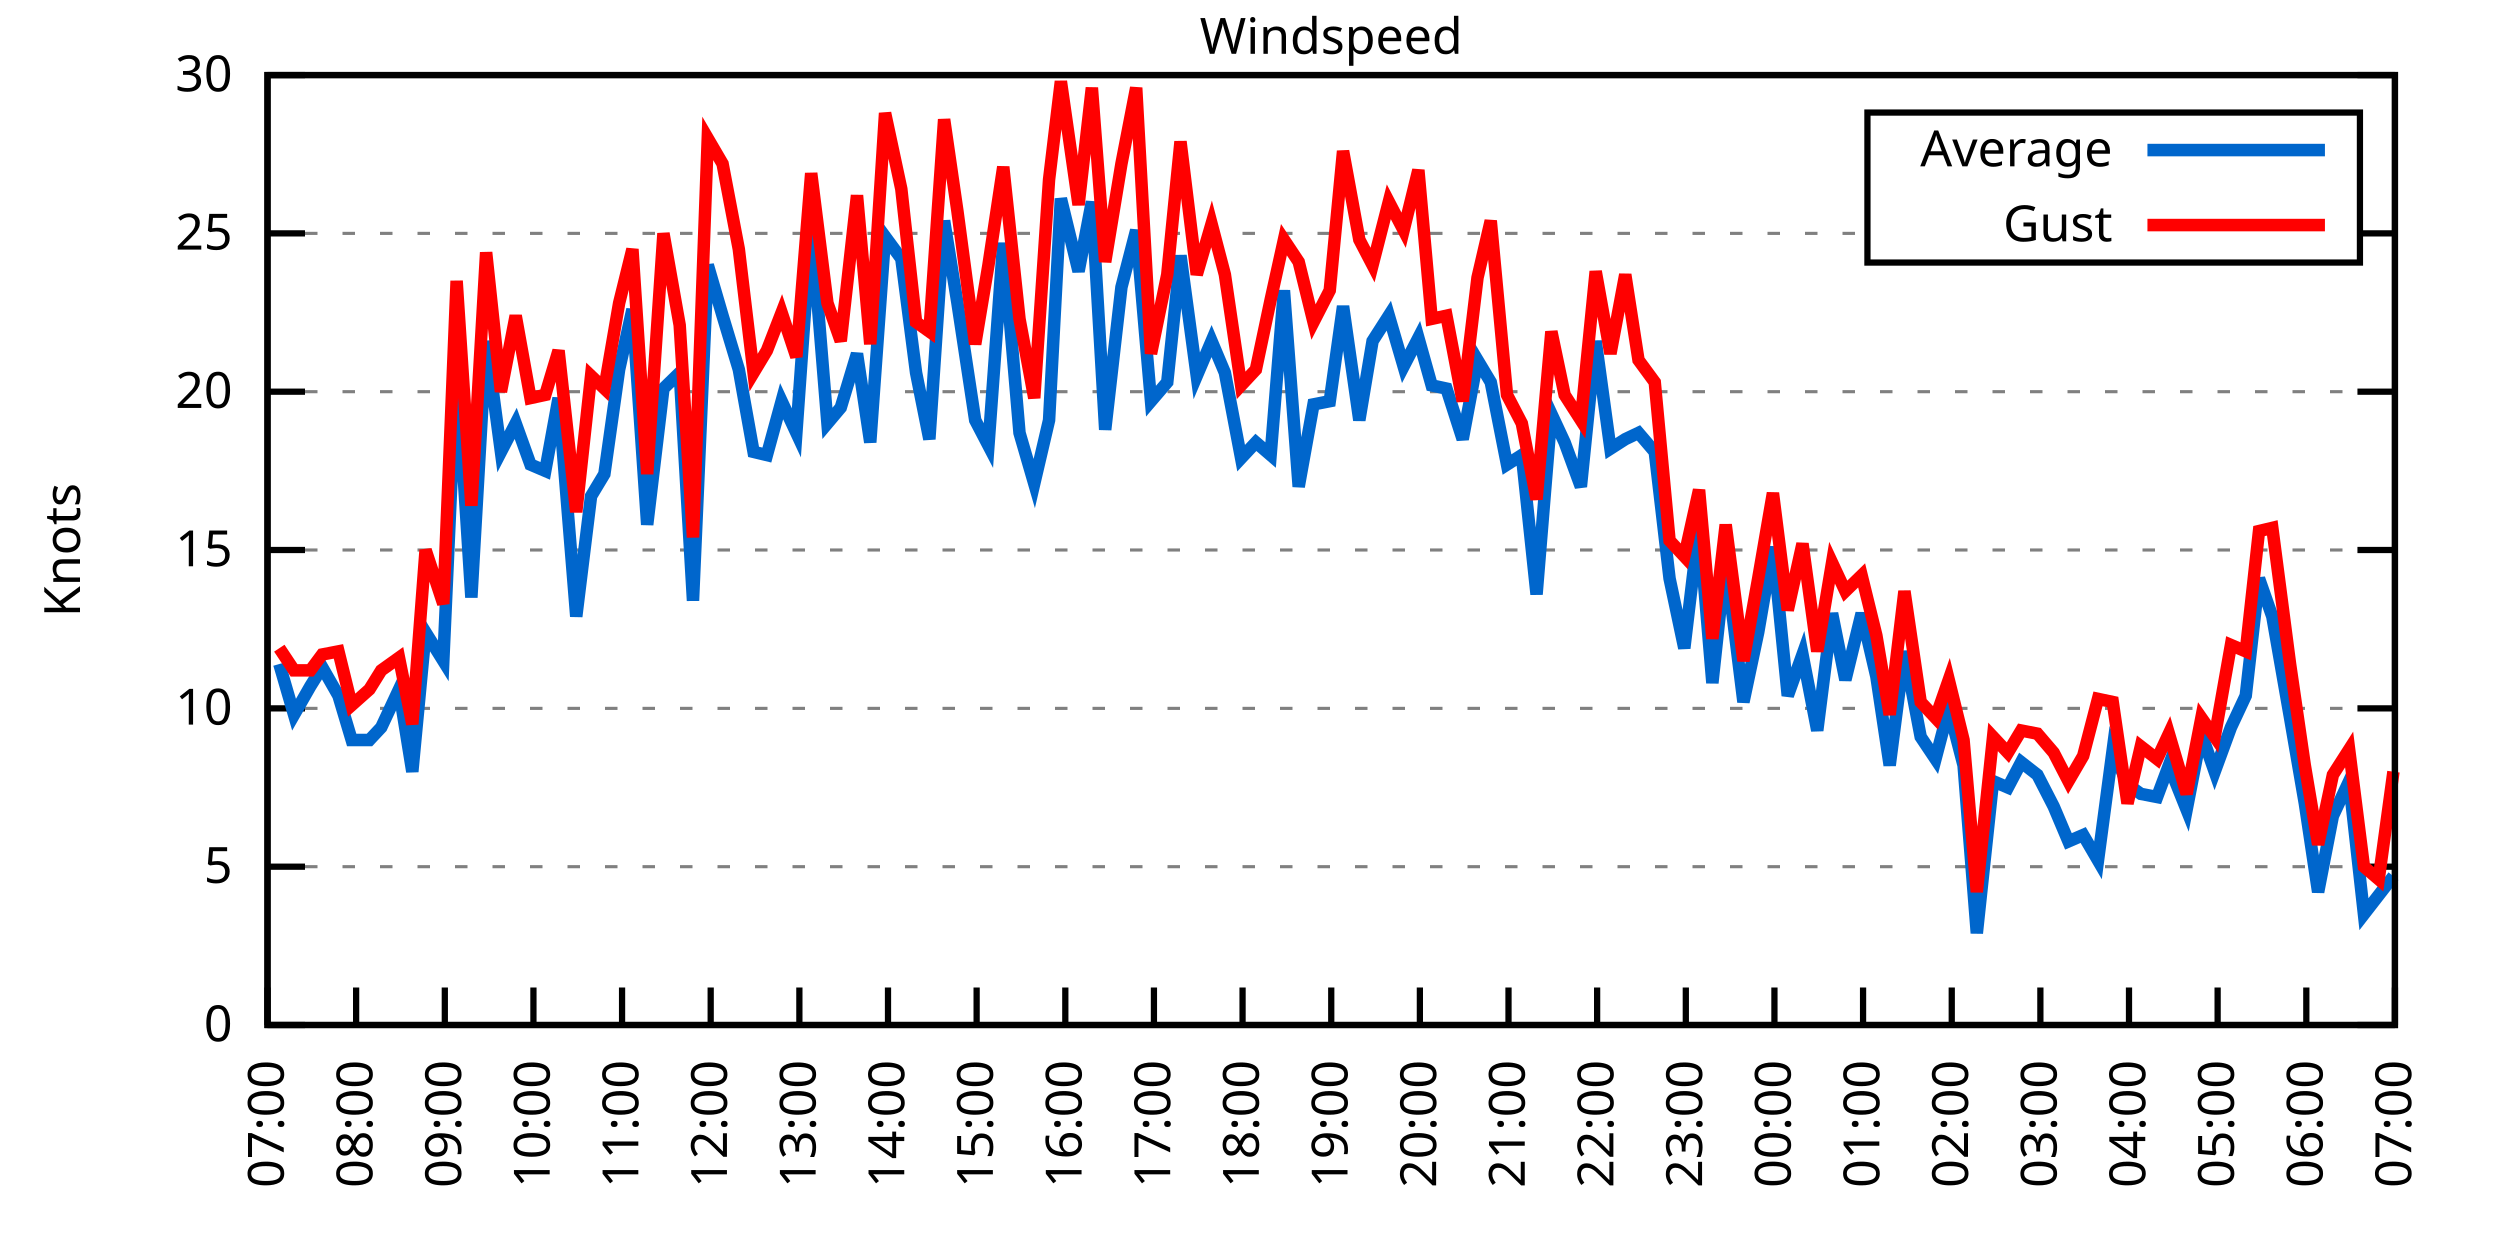
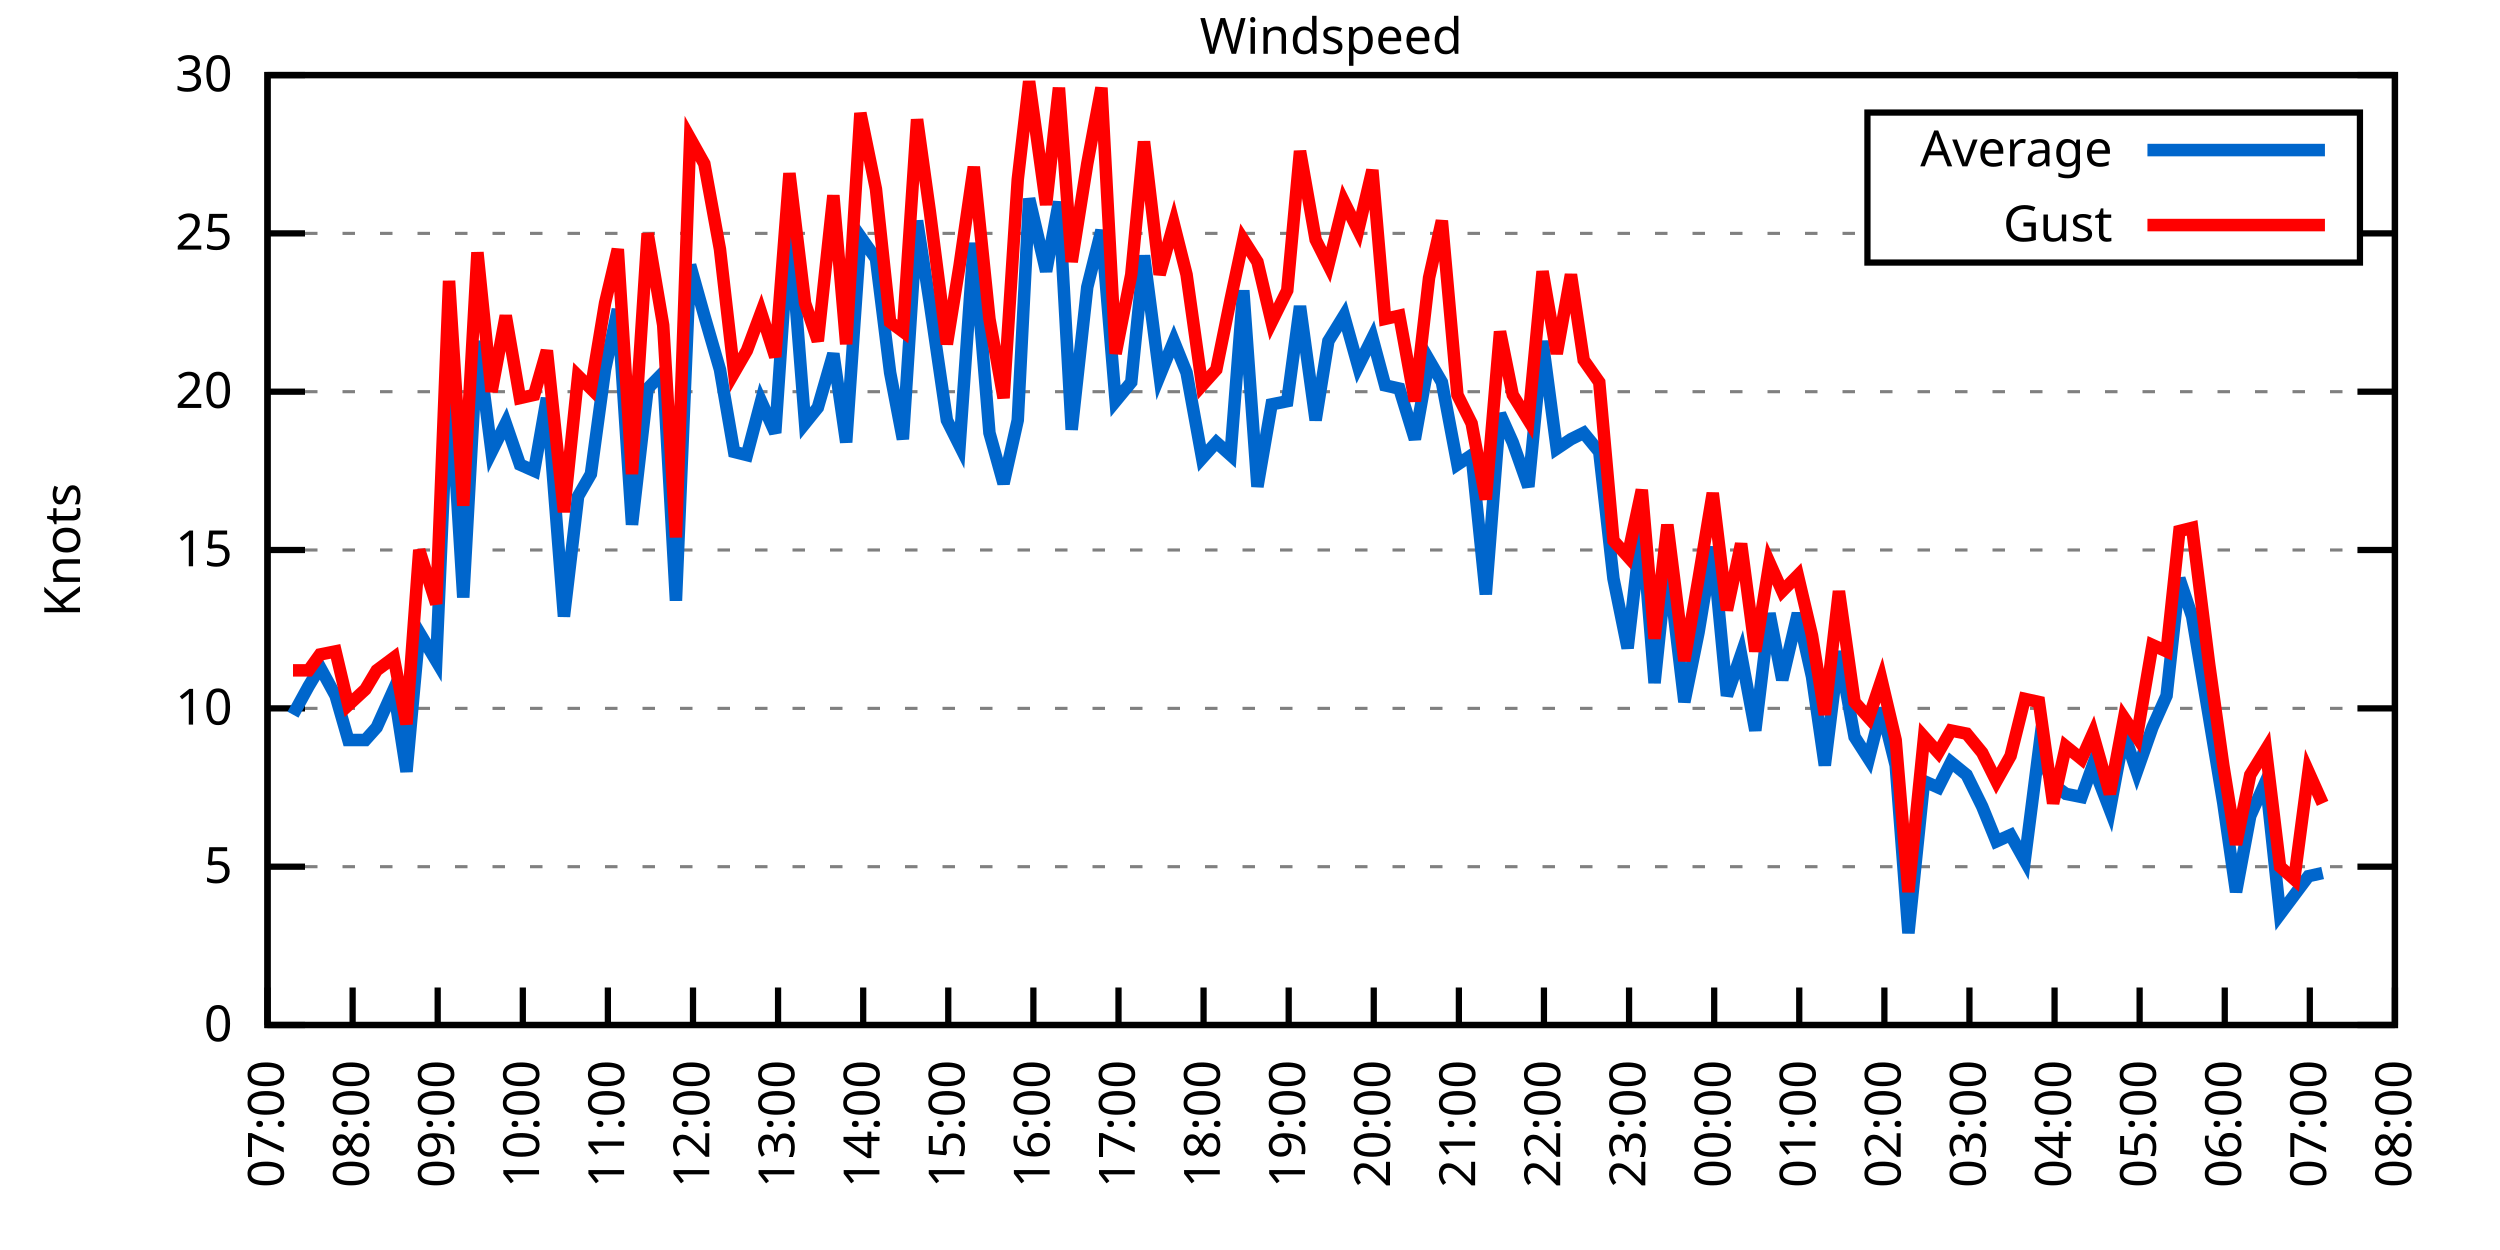
<svg xmlns="http://www.w3.org/2000/svg" xmlns:xlink="http://www.w3.org/1999/xlink" width="400" height="200" viewBox="0 0 400 200">
  <g id="gnuplot_canvas">
    <rect x="0" y="0" width="400" height="200" fill="none" />
    <defs>
      <circle id="gpDot" r="0.5" stroke-width="0.5" stroke="currentColor" />
      <path id="gpPt0" stroke-width="0.333" stroke="currentColor" d="M-1,0 h2 M0,-1 v2" />
      <path id="gpPt1" stroke-width="0.333" stroke="currentColor" d="M-1,-1 L1,1 M1,-1 L-1,1" />
      <path id="gpPt2" stroke-width="0.333" stroke="currentColor" d="M-1,0 L1,0 M0,-1 L0,1 M-1,-1 L1,1 M-1,1 L1,-1" />
      <rect id="gpPt3" stroke-width="0.333" stroke="currentColor" x="-1" y="-1" width="2" height="2" />
      <rect id="gpPt4" stroke-width="0.333" stroke="currentColor" fill="currentColor" x="-1" y="-1" width="2" height="2" />
      <circle id="gpPt5" stroke-width="0.333" stroke="currentColor" cx="0" cy="0" r="1" />
      <use xlink:href="#gpPt5" id="gpPt6" fill="currentColor" stroke="none" />
      <path id="gpPt7" stroke-width="0.333" stroke="currentColor" d="M0,-1.33 L-1.33,0.67 L1.33,0.67 z" />
      <use xlink:href="#gpPt7" id="gpPt8" fill="currentColor" stroke="none" />
      <use xlink:href="#gpPt7" id="gpPt9" stroke="currentColor" transform="rotate(180)" />
      <use xlink:href="#gpPt9" id="gpPt10" fill="currentColor" stroke="none" />
      <use xlink:href="#gpPt3" id="gpPt11" stroke="currentColor" transform="rotate(45)" />
      <use xlink:href="#gpPt11" id="gpPt12" fill="currentColor" stroke="none" />
      <path id="gpPt13" stroke-width="0.333" stroke="currentColor" d="M0,1.330 L1.265,0.411 L0.782,-1.067 L-0.782,-1.076 L-1.265,0.411 z" />
      <use xlink:href="#gpPt13" id="gpPt14" fill="currentColor" stroke="none" />
      <filter id="textbox" filterUnits="objectBoundingBox" x="0" y="0" height="1" width="1">
        <feFlood flood-color="white" flood-opacity="1" result="bgnd" />
        <feComposite in="SourceGraphic" in2="bgnd" operator="atop" />
      </filter>
      <filter id="greybox" filterUnits="objectBoundingBox" x="0" y="0" height="1" width="1">
        <feFlood flood-color="lightgrey" flood-opacity="1" result="grey" />
        <feComposite in="SourceGraphic" in2="grey" operator="atop" />
      </filter>
    </defs>
    <g fill="none" color="white" stroke="currentColor" stroke-width="1.00" stroke-linecap="butt" stroke-linejoin="miter">
</g>
    <g fill="none" color="black" stroke="currentColor" stroke-width="1.00" stroke-linecap="butt" stroke-linejoin="miter">
      <g stroke="none" shape-rendering="crispEdges">
        <polygon fill="rgb(255, 255, 255)" points="42.80,164.00 383.18,164.00 383.18,12.02 42.80,12.02 " />
      </g>
    </g>
    <g fill="none" color="black" stroke="currentColor" stroke-width="1.00" stroke-linecap="butt" stroke-linejoin="miter">
</g>
    <g fill="none" color="black" stroke="black" stroke-width="0.50" stroke-linecap="butt" stroke-linejoin="miter">
</g>
    <g fill="none" color="gray" stroke="currentColor" stroke-width="0.50" stroke-linecap="butt" stroke-linejoin="miter">
      <path stroke="gray" stroke-dasharray="2,4" class="gridline" d="M42.80,164.00 L383.19,164.00  " />
    </g>
    <g fill="none" color="gray" stroke="gray" stroke-width="1.00" stroke-linecap="butt" stroke-linejoin="miter">
</g>
    <g fill="none" color="black" stroke="currentColor" stroke-width="1.00" stroke-linecap="butt" stroke-linejoin="miter">
      <path stroke="black" d="M42.80,164.00 L48.80,164.00 M383.19,164.00 L377.19,164.00  " />
      <g transform="translate(37.20,166.60)" stroke="none" fill="black" font-family="Sans" font-size="8.00" text-anchor="end">
        <text>
          <tspan font-family="Sans"> 0</tspan>
        </text>
      </g>
    </g>
    <g fill="none" color="black" stroke="currentColor" stroke-width="1.00" stroke-linecap="butt" stroke-linejoin="miter">
</g>
    <g fill="none" color="black" stroke="black" stroke-width="0.50" stroke-linecap="butt" stroke-linejoin="miter">
</g>
    <g fill="none" color="gray" stroke="currentColor" stroke-width="0.50" stroke-linecap="butt" stroke-linejoin="miter">
      <path stroke="gray" stroke-dasharray="2,4" class="gridline" d="M42.80,138.67 L383.19,138.67  " />
    </g>
    <g fill="none" color="gray" stroke="gray" stroke-width="1.00" stroke-linecap="butt" stroke-linejoin="miter">
</g>
    <g fill="none" color="black" stroke="currentColor" stroke-width="1.00" stroke-linecap="butt" stroke-linejoin="miter">
      <path stroke="black" d="M42.80,138.67 L48.80,138.67 M383.19,138.67 L377.19,138.67  " />
      <g transform="translate(37.20,141.27)" stroke="none" fill="black" font-family="Sans" font-size="8.00" text-anchor="end">
        <text>
          <tspan font-family="Sans"> 5</tspan>
        </text>
      </g>
    </g>
    <g fill="none" color="black" stroke="currentColor" stroke-width="1.00" stroke-linecap="butt" stroke-linejoin="miter">
</g>
    <g fill="none" color="black" stroke="black" stroke-width="0.50" stroke-linecap="butt" stroke-linejoin="miter">
</g>
    <g fill="none" color="gray" stroke="currentColor" stroke-width="0.50" stroke-linecap="butt" stroke-linejoin="miter">
      <path stroke="gray" stroke-dasharray="2,4" class="gridline" d="M42.80,113.34 L383.19,113.34  " />
    </g>
    <g fill="none" color="gray" stroke="gray" stroke-width="1.00" stroke-linecap="butt" stroke-linejoin="miter">
</g>
    <g fill="none" color="black" stroke="currentColor" stroke-width="1.00" stroke-linecap="butt" stroke-linejoin="miter">
      <path stroke="black" d="M42.80,113.34 L48.80,113.34 M383.19,113.34 L377.19,113.34  " />
      <g transform="translate(37.20,115.94)" stroke="none" fill="black" font-family="Sans" font-size="8.00" text-anchor="end">
        <text>
          <tspan font-family="Sans"> 10</tspan>
        </text>
      </g>
    </g>
    <g fill="none" color="black" stroke="currentColor" stroke-width="1.00" stroke-linecap="butt" stroke-linejoin="miter">
</g>
    <g fill="none" color="black" stroke="black" stroke-width="0.50" stroke-linecap="butt" stroke-linejoin="miter">
</g>
    <g fill="none" color="gray" stroke="currentColor" stroke-width="0.50" stroke-linecap="butt" stroke-linejoin="miter">
      <path stroke="gray" stroke-dasharray="2,4" class="gridline" d="M42.80,88.00 L383.19,88.00  " />
    </g>
    <g fill="none" color="gray" stroke="gray" stroke-width="1.00" stroke-linecap="butt" stroke-linejoin="miter">
</g>
    <g fill="none" color="black" stroke="currentColor" stroke-width="1.00" stroke-linecap="butt" stroke-linejoin="miter">
      <path stroke="black" d="M42.80,88.00 L48.80,88.00 M383.19,88.00 L377.19,88.00  " />
      <g transform="translate(37.20,90.60)" stroke="none" fill="black" font-family="Sans" font-size="8.00" text-anchor="end">
        <text>
          <tspan font-family="Sans"> 15</tspan>
        </text>
      </g>
    </g>
    <g fill="none" color="black" stroke="currentColor" stroke-width="1.00" stroke-linecap="butt" stroke-linejoin="miter">
</g>
    <g fill="none" color="black" stroke="black" stroke-width="0.50" stroke-linecap="butt" stroke-linejoin="miter">
</g>
    <g fill="none" color="gray" stroke="currentColor" stroke-width="0.50" stroke-linecap="butt" stroke-linejoin="miter">
      <path stroke="gray" stroke-dasharray="2,4" class="gridline" d="M42.80,62.67 L383.19,62.67  " />
    </g>
    <g fill="none" color="gray" stroke="gray" stroke-width="1.00" stroke-linecap="butt" stroke-linejoin="miter">
</g>
    <g fill="none" color="black" stroke="currentColor" stroke-width="1.00" stroke-linecap="butt" stroke-linejoin="miter">
      <path stroke="black" d="M42.80,62.67 L48.80,62.67 M383.19,62.67 L377.19,62.67  " />
      <g transform="translate(37.20,65.27)" stroke="none" fill="black" font-family="Sans" font-size="8.00" text-anchor="end">
        <text>
          <tspan font-family="Sans"> 20</tspan>
        </text>
      </g>
    </g>
    <g fill="none" color="black" stroke="currentColor" stroke-width="1.00" stroke-linecap="butt" stroke-linejoin="miter">
</g>
    <g fill="none" color="black" stroke="black" stroke-width="0.50" stroke-linecap="butt" stroke-linejoin="miter">
</g>
    <g fill="none" color="gray" stroke="currentColor" stroke-width="0.50" stroke-linecap="butt" stroke-linejoin="miter">
      <path stroke="gray" stroke-dasharray="2,4" class="gridline" d="M42.80,37.34 L298.79,37.34 M377.59,37.34 L383.19,37.34  " />
    </g>
    <g fill="none" color="gray" stroke="gray" stroke-width="1.00" stroke-linecap="butt" stroke-linejoin="miter">
</g>
    <g fill="none" color="black" stroke="currentColor" stroke-width="1.00" stroke-linecap="butt" stroke-linejoin="miter">
      <path stroke="black" d="M42.80,37.34 L48.80,37.34 M383.19,37.34 L377.19,37.34  " />
      <g transform="translate(37.20,39.94)" stroke="none" fill="black" font-family="Sans" font-size="8.00" text-anchor="end">
        <text>
          <tspan font-family="Sans"> 25</tspan>
        </text>
      </g>
    </g>
    <g fill="none" color="black" stroke="currentColor" stroke-width="1.00" stroke-linecap="butt" stroke-linejoin="miter">
</g>
    <g fill="none" color="black" stroke="black" stroke-width="0.50" stroke-linecap="butt" stroke-linejoin="miter">
</g>
    <g fill="none" color="gray" stroke="currentColor" stroke-width="0.50" stroke-linecap="butt" stroke-linejoin="miter">
      <path stroke="gray" stroke-dasharray="2,4" class="gridline" d="M42.80,12.01 L383.19,12.01  " />
    </g>
    <g fill="none" color="gray" stroke="gray" stroke-width="1.00" stroke-linecap="butt" stroke-linejoin="miter">
</g>
    <g fill="none" color="black" stroke="currentColor" stroke-width="1.00" stroke-linecap="butt" stroke-linejoin="miter">
      <path stroke="black" d="M42.80,12.01 L48.80,12.01 M383.19,12.01 L377.19,12.01  " />
      <g transform="translate(37.20,14.61)" stroke="none" fill="black" font-family="Sans" font-size="8.00" text-anchor="end">
        <text>
          <tspan font-family="Sans"> 30</tspan>
        </text>
      </g>
    </g>
    <g fill="none" color="black" stroke="currentColor" stroke-width="1.00" stroke-linecap="butt" stroke-linejoin="miter">
      <path stroke="black" d="M42.80,164.00 L42.80,158.00  " />
      <g transform="translate(45.40,169.60) rotate(270.00)" stroke="none" fill="black" font-family="Sans" font-size="8.00" text-anchor="end">
        <text>
          <tspan font-family="Sans">07:00</tspan>
        </text>
      </g>
    </g>
    <g fill="none" color="black" stroke="currentColor" stroke-width="1.00" stroke-linecap="butt" stroke-linejoin="miter">
-       <path stroke="black" d="M56.98,164.00 L56.98,158.00  " />
-       <g transform="translate(59.58,169.60) rotate(270.00)" stroke="none" fill="black" font-family="Sans" font-size="8.00" text-anchor="end">
+       <path stroke="black" d="M56.42,164.00 L56.42,158.00  " />
+       <g transform="translate(59.02,169.60) rotate(270.00)" stroke="none" fill="black" font-family="Sans" font-size="8.00" text-anchor="end">
        <text>
          <tspan font-family="Sans">08:00</tspan>
        </text>
      </g>
    </g>
    <g fill="none" color="black" stroke="currentColor" stroke-width="1.00" stroke-linecap="butt" stroke-linejoin="miter">
-       <path stroke="black" d="M71.17,164.00 L71.17,158.00  " />
-       <g transform="translate(73.77,169.60) rotate(270.00)" stroke="none" fill="black" font-family="Sans" font-size="8.00" text-anchor="end">
+       <path stroke="black" d="M70.03,164.00 L70.03,158.00  " />
+       <g transform="translate(72.63,169.60) rotate(270.00)" stroke="none" fill="black" font-family="Sans" font-size="8.00" text-anchor="end">
        <text>
          <tspan font-family="Sans">09:00</tspan>
        </text>
      </g>
    </g>
    <g fill="none" color="black" stroke="currentColor" stroke-width="1.00" stroke-linecap="butt" stroke-linejoin="miter">
-       <path stroke="black" d="M85.35,164.00 L85.35,158.00  " />
-       <g transform="translate(87.95,169.60) rotate(270.00)" stroke="none" fill="black" font-family="Sans" font-size="8.00" text-anchor="end">
+       <path stroke="black" d="M83.65,164.00 L83.65,158.00  " />
+       <g transform="translate(86.25,169.60) rotate(270.00)" stroke="none" fill="black" font-family="Sans" font-size="8.00" text-anchor="end">
        <text>
          <tspan font-family="Sans">10:00</tspan>
        </text>
      </g>
    </g>
    <g fill="none" color="black" stroke="currentColor" stroke-width="1.00" stroke-linecap="butt" stroke-linejoin="miter">
-       <path stroke="black" d="M99.53,164.00 L99.53,158.00  " />
-       <g transform="translate(102.13,169.60) rotate(270.00)" stroke="none" fill="black" font-family="Sans" font-size="8.00" text-anchor="end">
+       <path stroke="black" d="M97.26,164.00 L97.26,158.00  " />
+       <g transform="translate(99.86,169.60) rotate(270.00)" stroke="none" fill="black" font-family="Sans" font-size="8.00" text-anchor="end">
        <text>
          <tspan font-family="Sans">11:00</tspan>
        </text>
      </g>
    </g>
    <g fill="none" color="black" stroke="currentColor" stroke-width="1.00" stroke-linecap="butt" stroke-linejoin="miter">
-       <path stroke="black" d="M113.71,164.00 L113.71,158.00  " />
-       <g transform="translate(116.31,169.60) rotate(270.00)" stroke="none" fill="black" font-family="Sans" font-size="8.00" text-anchor="end">
+       <path stroke="black" d="M110.88,164.00 L110.88,158.00  " />
+       <g transform="translate(113.48,169.60) rotate(270.00)" stroke="none" fill="black" font-family="Sans" font-size="8.00" text-anchor="end">
        <text>
          <tspan font-family="Sans">12:00</tspan>
        </text>
      </g>
    </g>
    <g fill="none" color="black" stroke="currentColor" stroke-width="1.00" stroke-linecap="butt" stroke-linejoin="miter">
-       <path stroke="black" d="M127.90,164.00 L127.90,158.00  " />
-       <g transform="translate(130.50,169.60) rotate(270.00)" stroke="none" fill="black" font-family="Sans" font-size="8.00" text-anchor="end">
+       <path stroke="black" d="M124.49,164.00 L124.49,158.00  " />
+       <g transform="translate(127.09,169.60) rotate(270.00)" stroke="none" fill="black" font-family="Sans" font-size="8.00" text-anchor="end">
        <text>
          <tspan font-family="Sans">13:00</tspan>
        </text>
      </g>
    </g>
    <g fill="none" color="black" stroke="currentColor" stroke-width="1.00" stroke-linecap="butt" stroke-linejoin="miter">
-       <path stroke="black" d="M142.08,164.00 L142.08,158.00  " />
-       <g transform="translate(144.68,169.60) rotate(270.00)" stroke="none" fill="black" font-family="Sans" font-size="8.00" text-anchor="end">
+       <path stroke="black" d="M138.11,164.00 L138.11,158.00  " />
+       <g transform="translate(140.71,169.60) rotate(270.00)" stroke="none" fill="black" font-family="Sans" font-size="8.00" text-anchor="end">
        <text>
          <tspan font-family="Sans">14:00</tspan>
        </text>
      </g>
    </g>
    <g fill="none" color="black" stroke="currentColor" stroke-width="1.00" stroke-linecap="butt" stroke-linejoin="miter">
-       <path stroke="black" d="M156.26,164.00 L156.26,158.00  " />
-       <g transform="translate(158.86,169.60) rotate(270.00)" stroke="none" fill="black" font-family="Sans" font-size="8.00" text-anchor="end">
+       <path stroke="black" d="M151.72,164.00 L151.72,158.00  " />
+       <g transform="translate(154.32,169.60) rotate(270.00)" stroke="none" fill="black" font-family="Sans" font-size="8.00" text-anchor="end">
        <text>
          <tspan font-family="Sans">15:00</tspan>
        </text>
      </g>
    </g>
    <g fill="none" color="black" stroke="currentColor" stroke-width="1.00" stroke-linecap="butt" stroke-linejoin="miter">
-       <path stroke="black" d="M170.45,164.00 L170.45,158.00  " />
-       <g transform="translate(173.05,169.60) rotate(270.00)" stroke="none" fill="black" font-family="Sans" font-size="8.00" text-anchor="end">
+       <path stroke="black" d="M165.34,164.00 L165.34,158.00  " />
+       <g transform="translate(167.94,169.60) rotate(270.00)" stroke="none" fill="black" font-family="Sans" font-size="8.00" text-anchor="end">
        <text>
          <tspan font-family="Sans">16:00</tspan>
        </text>
      </g>
    </g>
    <g fill="none" color="black" stroke="currentColor" stroke-width="1.00" stroke-linecap="butt" stroke-linejoin="miter">
-       <path stroke="black" d="M184.63,164.00 L184.63,158.00  " />
-       <g transform="translate(187.23,169.60) rotate(270.00)" stroke="none" fill="black" font-family="Sans" font-size="8.00" text-anchor="end">
+       <path stroke="black" d="M178.96,164.00 L178.96,158.00  " />
+       <g transform="translate(181.56,169.60) rotate(270.00)" stroke="none" fill="black" font-family="Sans" font-size="8.00" text-anchor="end">
        <text>
          <tspan font-family="Sans">17:00</tspan>
        </text>
      </g>
    </g>
    <g fill="none" color="black" stroke="currentColor" stroke-width="1.00" stroke-linecap="butt" stroke-linejoin="miter">
-       <path stroke="black" d="M198.81,164.00 L198.81,158.00  " />
-       <g transform="translate(201.41,169.60) rotate(270.00)" stroke="none" fill="black" font-family="Sans" font-size="8.00" text-anchor="end">
+       <path stroke="black" d="M192.57,164.00 L192.57,158.00  " />
+       <g transform="translate(195.17,169.60) rotate(270.00)" stroke="none" fill="black" font-family="Sans" font-size="8.00" text-anchor="end">
        <text>
          <tspan font-family="Sans">18:00</tspan>
        </text>
      </g>
    </g>
    <g fill="none" color="black" stroke="currentColor" stroke-width="1.00" stroke-linecap="butt" stroke-linejoin="miter">
-       <path stroke="black" d="M213.00,164.00 L213.00,158.00  " />
-       <g transform="translate(215.60,169.60) rotate(270.00)" stroke="none" fill="black" font-family="Sans" font-size="8.00" text-anchor="end">
+       <path stroke="black" d="M206.19,164.00 L206.19,158.00  " />
+       <g transform="translate(208.79,169.60) rotate(270.00)" stroke="none" fill="black" font-family="Sans" font-size="8.00" text-anchor="end">
        <text>
          <tspan font-family="Sans">19:00</tspan>
        </text>
      </g>
    </g>
    <g fill="none" color="black" stroke="currentColor" stroke-width="1.00" stroke-linecap="butt" stroke-linejoin="miter">
-       <path stroke="black" d="M227.18,164.00 L227.18,158.00  " />
-       <g transform="translate(229.78,169.60) rotate(270.00)" stroke="none" fill="black" font-family="Sans" font-size="8.00" text-anchor="end">
+       <path stroke="black" d="M219.80,164.00 L219.80,158.00  " />
+       <g transform="translate(222.40,169.60) rotate(270.00)" stroke="none" fill="black" font-family="Sans" font-size="8.00" text-anchor="end">
        <text>
          <tspan font-family="Sans">20:00</tspan>
        </text>
      </g>
    </g>
    <g fill="none" color="black" stroke="currentColor" stroke-width="1.00" stroke-linecap="butt" stroke-linejoin="miter">
-       <path stroke="black" d="M241.36,164.00 L241.36,158.00  " />
-       <g transform="translate(243.96,169.60) rotate(270.00)" stroke="none" fill="black" font-family="Sans" font-size="8.00" text-anchor="end">
+       <path stroke="black" d="M233.42,164.00 L233.42,158.00  " />
+       <g transform="translate(236.02,169.60) rotate(270.00)" stroke="none" fill="black" font-family="Sans" font-size="8.00" text-anchor="end">
        <text>
          <tspan font-family="Sans">21:00</tspan>
        </text>
      </g>
    </g>
    <g fill="none" color="black" stroke="currentColor" stroke-width="1.00" stroke-linecap="butt" stroke-linejoin="miter">
-       <path stroke="black" d="M255.54,164.00 L255.54,158.00  " />
-       <g transform="translate(258.14,169.60) rotate(270.00)" stroke="none" fill="black" font-family="Sans" font-size="8.00" text-anchor="end">
+       <path stroke="black" d="M247.03,164.00 L247.03,158.00  " />
+       <g transform="translate(249.63,169.60) rotate(270.00)" stroke="none" fill="black" font-family="Sans" font-size="8.00" text-anchor="end">
        <text>
          <tspan font-family="Sans">22:00</tspan>
        </text>
      </g>
    </g>
    <g fill="none" color="black" stroke="currentColor" stroke-width="1.00" stroke-linecap="butt" stroke-linejoin="miter">
-       <path stroke="black" d="M269.73,164.00 L269.73,158.00  " />
-       <g transform="translate(272.33,169.60) rotate(270.00)" stroke="none" fill="black" font-family="Sans" font-size="8.00" text-anchor="end">
+       <path stroke="black" d="M260.65,164.00 L260.65,158.00  " />
+       <g transform="translate(263.25,169.60) rotate(270.00)" stroke="none" fill="black" font-family="Sans" font-size="8.00" text-anchor="end">
        <text>
          <tspan font-family="Sans">23:00</tspan>
        </text>
      </g>
    </g>
    <g fill="none" color="black" stroke="currentColor" stroke-width="1.00" stroke-linecap="butt" stroke-linejoin="miter">
-       <path stroke="black" d="M283.91,164.00 L283.91,158.00  " />
-       <g transform="translate(286.51,169.60) rotate(270.00)" stroke="none" fill="black" font-family="Sans" font-size="8.00" text-anchor="end">
+       <path stroke="black" d="M274.27,164.00 L274.27,158.00  " />
+       <g transform="translate(276.87,169.60) rotate(270.00)" stroke="none" fill="black" font-family="Sans" font-size="8.00" text-anchor="end">
        <text>
          <tspan font-family="Sans">00:00</tspan>
        </text>
      </g>
    </g>
    <g fill="none" color="black" stroke="currentColor" stroke-width="1.00" stroke-linecap="butt" stroke-linejoin="miter">
-       <path stroke="black" d="M298.09,164.00 L298.09,158.00  " />
-       <g transform="translate(300.69,169.60) rotate(270.00)" stroke="none" fill="black" font-family="Sans" font-size="8.00" text-anchor="end">
+       <path stroke="black" d="M287.88,164.00 L287.88,158.00  " />
+       <g transform="translate(290.48,169.60) rotate(270.00)" stroke="none" fill="black" font-family="Sans" font-size="8.00" text-anchor="end">
        <text>
          <tspan font-family="Sans">01:00</tspan>
        </text>
      </g>
    </g>
    <g fill="none" color="black" stroke="currentColor" stroke-width="1.00" stroke-linecap="butt" stroke-linejoin="miter">
-       <path stroke="black" d="M312.28,164.00 L312.28,158.00  " />
-       <g transform="translate(314.88,169.60) rotate(270.00)" stroke="none" fill="black" font-family="Sans" font-size="8.00" text-anchor="end">
+       <path stroke="black" d="M301.50,164.00 L301.50,158.00  " />
+       <g transform="translate(304.10,169.60) rotate(270.00)" stroke="none" fill="black" font-family="Sans" font-size="8.00" text-anchor="end">
        <text>
          <tspan font-family="Sans">02:00</tspan>
        </text>
      </g>
    </g>
    <g fill="none" color="black" stroke="currentColor" stroke-width="1.00" stroke-linecap="butt" stroke-linejoin="miter">
-       <path stroke="black" d="M326.46,164.00 L326.46,158.00  " />
-       <g transform="translate(329.06,169.60) rotate(270.00)" stroke="none" fill="black" font-family="Sans" font-size="8.00" text-anchor="end">
+       <path stroke="black" d="M315.11,164.00 L315.11,158.00  " />
+       <g transform="translate(317.71,169.60) rotate(270.00)" stroke="none" fill="black" font-family="Sans" font-size="8.00" text-anchor="end">
        <text>
          <tspan font-family="Sans">03:00</tspan>
        </text>
      </g>
    </g>
    <g fill="none" color="black" stroke="currentColor" stroke-width="1.00" stroke-linecap="butt" stroke-linejoin="miter">
-       <path stroke="black" d="M340.64,164.00 L340.64,158.00  " />
-       <g transform="translate(343.24,169.60) rotate(270.00)" stroke="none" fill="black" font-family="Sans" font-size="8.00" text-anchor="end">
+       <path stroke="black" d="M328.73,164.00 L328.73,158.00  " />
+       <g transform="translate(331.33,169.60) rotate(270.00)" stroke="none" fill="black" font-family="Sans" font-size="8.00" text-anchor="end">
        <text>
          <tspan font-family="Sans">04:00</tspan>
        </text>
      </g>
    </g>
    <g fill="none" color="black" stroke="currentColor" stroke-width="1.00" stroke-linecap="butt" stroke-linejoin="miter">
-       <path stroke="black" d="M354.82,164.00 L354.82,158.00  " />
-       <g transform="translate(357.42,169.60) rotate(270.00)" stroke="none" fill="black" font-family="Sans" font-size="8.00" text-anchor="end">
+       <path stroke="black" d="M342.34,164.00 L342.34,158.00  " />
+       <g transform="translate(344.94,169.60) rotate(270.00)" stroke="none" fill="black" font-family="Sans" font-size="8.00" text-anchor="end">
        <text>
          <tspan font-family="Sans">05:00</tspan>
        </text>
      </g>
    </g>
    <g fill="none" color="black" stroke="currentColor" stroke-width="1.00" stroke-linecap="butt" stroke-linejoin="miter">
-       <path stroke="black" d="M369.01,164.00 L369.01,158.00  " />
-       <g transform="translate(371.61,169.60) rotate(270.00)" stroke="none" fill="black" font-family="Sans" font-size="8.00" text-anchor="end">
+       <path stroke="black" d="M355.96,164.00 L355.96,158.00  " />
+       <g transform="translate(358.56,169.60) rotate(270.00)" stroke="none" fill="black" font-family="Sans" font-size="8.00" text-anchor="end">
        <text>
          <tspan font-family="Sans">06:00</tspan>
+         </text>
+       </g>
+     </g>
+     <g fill="none" color="black" stroke="currentColor" stroke-width="1.00" stroke-linecap="butt" stroke-linejoin="miter">
+       <path stroke="black" d="M369.57,164.00 L369.57,158.00  " />
+       <g transform="translate(372.17,169.60) rotate(270.00)" stroke="none" fill="black" font-family="Sans" font-size="8.00" text-anchor="end">
+         <text>
+           <tspan font-family="Sans">07:00</tspan>
        </text>
      </g>
    </g>
    <g fill="none" color="black" stroke="currentColor" stroke-width="1.00" stroke-linecap="butt" stroke-linejoin="miter">
      <path stroke="black" d="M383.19,164.00 L383.19,158.00  " />
      <g transform="translate(385.79,169.60) rotate(270.00)" stroke="none" fill="black" font-family="Sans" font-size="8.00" text-anchor="end">
        <text>
-           <tspan font-family="Sans">07:00</tspan>
+           <tspan font-family="Sans">08:00</tspan>
        </text>
      </g>
    </g>
    <g fill="none" color="black" stroke="currentColor" stroke-width="1.00" stroke-linecap="butt" stroke-linejoin="miter">
</g>
    <g fill="none" color="black" stroke="currentColor" stroke-width="1.00" stroke-linecap="butt" stroke-linejoin="miter">
      <path stroke="black" d="M42.80,12.01 L42.80,164.00 L383.19,164.00 L383.19,12.01 L42.80,12.01 Z  " />
    </g>
    <g fill="none" color="black" stroke="currentColor" stroke-width="1.00" stroke-linecap="butt" stroke-linejoin="miter">
</g>
    <g fill="none" color="black" stroke="currentColor" stroke-width="1.00" stroke-linecap="butt" stroke-linejoin="miter">
      <path stroke="black" d="M298.79,42.01 L298.79,18.01 L377.59,18.01 L377.59,42.01 L298.79,42.01 Z  " />
    </g>
    <g id="Windspeed_plot_1">
      <g fill="none" color="white" stroke="black" stroke-width="2.00" stroke-linecap="butt" stroke-linejoin="miter">
</g>
      <g fill="none" color="black" stroke="currentColor" stroke-width="2.00" stroke-linecap="butt" stroke-linejoin="miter">
        <g transform="translate(337.99,26.61)" stroke="none" fill="black" font-family="Sans" font-size="8.00" text-anchor="end">
          <text>
            <tspan font-family="Sans">Average</tspan>
          </text>
        </g>
      </g>
      <g fill="none" color="black" stroke="currentColor" stroke-width="2.00" stroke-linecap="butt" stroke-linejoin="miter">
-         <path stroke="rgb(  0, 102, 204)" d="M343.59,24.01 L371.99,24.01 M44.69,106.24 L47.05,114.35 L49.66,109.79 L51.55,106.75 L54.15,111.31 L56.27,118.40   L59.11,118.40 L61.00,116.38 L63.84,110.30 L65.97,123.47 L68.09,101.18 L70.93,105.74 L73.06,58.62 L75.42,95.60   L77.78,54.57 L80.15,72.30 L82.51,67.74 L84.88,74.33 L87.24,75.34 L89.37,63.69 L92.20,98.64 L94.57,79.39   L96.70,75.85 L99.06,59.13 L101.19,49.50 L103.55,83.95 L106.15,62.17 L108.75,59.63 L110.88,96.11 L113.24,42.41   L115.61,50.51 L118.21,59.13 L120.57,72.30 L122.70,72.81 L125.06,64.19 L127.42,69.26 L129.79,35.82 L132.39,67.74   L134.52,65.21 L137.12,56.59 L139.24,70.78 L141.61,37.85 L144.21,41.39 L146.57,59.63 L148.70,70.27 L151.06,35.32   L153.19,48.49 L156.03,67.23 L158.15,71.29 L160.52,38.86 L163.12,69.26 L165.48,77.37 L167.85,67.23 L169.74,31.77   L172.57,43.42 L174.70,32.28 L176.83,68.75 L179.43,45.95 L181.79,36.84 L184.16,64.19 L186.76,61.15 L188.88,40.89   L191.48,60.14 L193.85,54.57 L195.98,59.63 L198.58,73.31 L200.94,70.78 L203.30,72.81 L205.43,46.46 L207.79,77.87   L210.16,64.70 L212.76,64.19 L214.89,48.99 L217.49,67.23 L219.61,54.57 L222.21,50.51 L224.58,58.62 L226.94,54.06   L229.07,61.66 L231.43,62.17 L234.03,70.27 L236.40,57.61 L238.52,61.15 L241.12,74.33 L243.49,72.81 L245.85,95.10   L248.22,66.22 L250.34,70.78 L252.94,77.87 L255.31,54.57 L257.67,71.79 L260.04,70.27 L262.16,69.26 L264.76,72.30   L267.13,92.56 L269.49,103.71 L271.85,83.95 L273.98,109.28 L276.11,89.52 L278.95,112.32 L281.31,101.18 L283.67,87.50   L286.04,111.31 L288.40,104.72 L290.76,116.88 L293.13,98.14 L295.26,108.78 L297.86,98.14 L300.22,108.27 L302.35,122.46   L304.71,104.22 L307.31,117.90 L309.68,121.44 L311.80,113.34 L314.17,122.46 L316.29,149.31 L318.89,124.99 L321.26,126.00   L323.39,121.95 L325.99,123.98 L328.59,129.04 L330.95,134.62 L333.31,133.60 L335.68,137.66 L338.04,119.92 L340.40,125.50   L342.53,127.02 L345.13,127.52 L347.02,122.46 L349.86,129.55 L352.22,117.39 L354.35,123.47 L356.95,116.38 L359.32,111.31   L361.44,92.56 L363.57,98.64 L366.41,114.86 L368.77,128.54 L370.90,142.72 L373.26,130.56 L375.86,124.99 L378.23,146.27   L380.59,143.23 L382.95,140.19  " />
+         <path stroke="rgb(  0, 102, 204)" d="M343.59,24.01 L371.99,24.01 M46.88,114.35 L49.38,109.79 L51.20,106.75 L53.69,111.31 L55.73,118.40 L58.46,118.40   L60.27,116.38 L63.00,110.30 L65.04,123.47 L67.08,101.18 L69.80,105.74 L71.85,58.62 L74.12,95.60 L76.39,54.57   L78.65,72.30 L80.92,67.74 L83.19,74.33 L85.46,75.34 L87.50,63.69 L90.23,98.64 L92.50,79.39 L94.54,75.85   L96.81,59.13 L98.85,49.50 L101.12,83.95 L103.62,62.17 L106.11,59.63 L108.15,96.11 L110.42,42.41 L112.69,50.51   L115.19,59.13 L117.46,72.30 L119.50,72.81 L121.77,64.19 L124.04,69.26 L126.31,35.82 L128.81,67.74 L130.85,65.21   L133.34,56.59 L135.39,70.78 L137.66,37.85 L140.15,41.39 L142.42,59.63 L144.46,70.27 L146.73,35.32 L148.77,48.49   L151.50,67.23 L153.54,71.29 L155.81,38.86 L158.31,69.26 L160.57,77.37 L162.84,67.23 L164.66,31.77 L167.38,43.42   L169.43,32.28 L171.47,68.75 L173.96,45.95 L176.23,36.84 L178.50,64.19 L181.00,61.15 L183.04,40.89 L185.54,60.14   L187.81,54.57 L189.85,59.63 L192.34,73.31 L194.61,70.78 L196.88,72.81 L198.93,46.46 L201.19,77.87 L203.46,64.70   L205.96,64.19 L208.00,48.99 L210.50,67.23 L212.54,54.57 L215.04,50.51 L217.31,58.62 L219.58,54.06 L221.62,61.66   L223.89,62.17 L226.38,70.27 L228.65,57.61 L230.70,61.15 L233.19,74.33 L235.46,72.81 L237.73,95.10 L240.00,66.22   L242.04,70.78 L244.54,77.87 L246.81,54.57 L249.08,71.79 L251.35,70.27 L253.39,69.26 L255.88,72.30 L258.15,92.56   L260.42,103.71 L262.69,83.95 L264.73,109.28 L266.78,89.52 L269.50,112.32 L271.77,101.18 L274.04,87.50 L276.31,111.31   L278.58,104.72 L280.85,116.88 L283.12,98.14 L285.16,108.78 L287.65,98.14 L289.92,108.27 L291.97,122.46 L294.23,104.22   L296.73,117.90 L299.00,121.44 L301.04,113.34 L303.31,122.46 L305.35,149.31 L307.85,124.99 L310.12,126.00 L312.16,121.95   L314.66,123.98 L317.15,129.04 L319.42,134.62 L321.69,133.60 L323.96,137.66 L326.23,119.92 L328.50,125.50 L330.54,127.02   L333.04,127.52 L334.85,122.46 L337.58,129.55 L339.85,117.39 L341.89,123.47 L344.39,116.38 L346.65,111.31 L348.70,92.56   L350.74,98.64 L353.46,114.86 L355.73,128.54 L357.77,142.72 L360.04,130.56 L362.54,124.99 L364.81,146.27 L367.08,143.23   L369.35,140.19 L371.62,139.68  " />
      </g>
    </g>
    <g id="Windspeed_plot_2">
      <g fill="none" color="black" stroke="currentColor" stroke-width="2.00" stroke-linecap="butt" stroke-linejoin="miter">
        <g transform="translate(337.99,38.61)" stroke="none" fill="black" font-family="Sans" font-size="8.00" text-anchor="end">
          <text>
            <tspan font-family="Sans">Gust</tspan>
          </text>
        </g>
      </g>
      <g fill="none" color="black" stroke="currentColor" stroke-width="2.00" stroke-linecap="butt" stroke-linejoin="miter">
-         <path stroke="rgb(255,   0,   0)" d="M343.59,36.01 L371.99,36.01 M44.69,103.71 L47.05,107.26 L49.66,107.26 L51.55,104.72 L54.15,104.22 L56.27,112.83   L59.11,110.30 L61.00,107.26 L63.84,105.23 L65.97,115.87 L68.09,88.00 L70.93,96.62 L73.06,44.94 L75.42,80.91   L77.78,40.38 L80.15,62.67 L82.51,50.51 L84.88,63.69 L87.24,63.18 L89.37,56.09 L92.20,81.93 L94.57,60.14   L96.70,62.17 L99.06,48.49 L101.19,39.87 L103.55,75.85 L106.15,37.34 L108.75,52.03 L110.88,85.98 L113.24,22.14   L115.61,26.20 L118.21,39.87 L120.57,59.63 L122.70,56.09 L125.06,50.01 L127.42,57.10 L129.79,27.72 L132.39,48.49   L134.52,54.57 L137.12,31.26 L139.24,55.07 L141.61,18.09 L144.21,30.25 L146.57,51.53 L148.70,53.05 L151.06,19.10   L153.19,33.80 L156.03,55.07 L158.15,42.41 L160.52,26.70 L163.12,51.02 L165.48,63.69 L167.85,28.73 L169.74,13.02   L172.57,32.78 L174.70,14.04 L176.83,41.90 L179.43,26.20 L181.79,14.04 L184.16,56.59 L186.76,43.93 L188.88,22.65   L191.48,43.93 L193.85,35.82 L195.98,43.93 L198.58,61.66 L200.94,59.13 L203.30,47.98 L205.43,38.35 L207.79,41.90   L210.16,51.53 L212.76,46.46 L214.89,24.17 L217.49,38.35 L219.61,42.41 L222.21,32.28 L224.58,36.84 L226.94,27.21   L229.07,51.02 L231.43,50.51 L234.03,64.19 L236.40,44.43 L238.52,35.32 L241.12,63.18 L243.49,67.74 L245.85,79.90   L248.22,53.05 L250.34,63.18 L252.94,67.23 L255.31,43.42 L257.67,56.59 L260.04,43.93 L262.16,57.61 L264.76,61.15   L267.13,86.49 L269.49,89.02 L271.85,78.38 L273.98,102.19 L276.11,83.95 L278.95,105.74 L281.31,92.56 L283.67,78.89   L286.04,97.63 L288.40,86.99 L290.76,104.22 L293.13,90.03 L295.26,94.59 L297.86,92.06 L300.22,101.68 L302.35,114.35   L304.71,94.59 L307.31,112.32 L309.68,114.86 L311.80,108.78 L314.17,118.40 L316.29,142.72 L318.89,117.90 L321.26,120.43   L323.39,116.88 L325.99,117.39 L328.59,120.43 L330.95,124.99 L333.31,120.94 L335.68,111.82 L338.04,112.32 L340.40,128.54   L342.53,119.42 L345.13,121.44 L347.02,117.39 L349.86,127.02 L352.22,114.86 L354.35,117.90 L356.95,103.20 L359.32,104.22   L361.44,84.97 L363.57,84.46 L366.41,106.24 L368.77,122.46 L370.90,135.12 L373.26,123.98 L375.86,119.92 L378.23,138.67   L380.59,140.69 L382.95,123.47  " />
+         <path stroke="rgb(255,   0,   0)" d="M343.59,36.01 L371.99,36.01 M46.88,107.26 L49.38,107.26 L51.20,104.72 L53.69,104.22 L55.73,112.83 L58.46,110.30   L60.27,107.26 L63.00,105.23 L65.04,115.87 L67.08,88.00 L69.80,96.62 L71.85,44.94 L74.12,80.91 L76.39,40.38   L78.65,62.67 L80.92,50.51 L83.19,63.69 L85.46,63.18 L87.50,56.09 L90.23,81.93 L92.50,60.14 L94.54,62.17   L96.81,48.49 L98.85,39.87 L101.12,75.85 L103.62,37.34 L106.11,52.03 L108.15,85.98 L110.42,22.14 L112.69,26.20   L115.19,39.87 L117.46,59.63 L119.50,56.09 L121.77,50.01 L124.04,57.10 L126.31,27.72 L128.81,48.49 L130.85,54.57   L133.34,31.26 L135.39,55.07 L137.66,18.09 L140.15,30.25 L142.42,51.53 L144.46,53.05 L146.73,19.10 L148.77,33.80   L151.50,55.07 L153.54,42.41 L155.81,26.70 L158.31,51.02 L160.57,63.69 L162.84,28.73 L164.66,13.02 L167.38,32.78   L169.43,14.04 L171.47,41.90 L173.96,26.20 L176.23,14.04 L178.50,56.59 L181.00,43.93 L183.04,22.65 L185.54,43.93   L187.81,35.82 L189.85,43.93 L192.34,61.66 L194.61,59.13 L196.88,47.98 L198.93,38.35 L201.19,41.90 L203.46,51.53   L205.96,46.46 L208.00,24.17 L210.50,38.35 L212.54,42.41 L215.04,32.28 L217.31,36.84 L219.58,27.21 L221.62,51.02   L223.89,50.51 L226.38,64.19 L228.65,44.43 L230.70,35.32 L233.19,63.18 L235.46,67.74 L237.73,79.90 L240.00,53.05   L242.04,63.18 L244.54,67.23 L246.81,43.42 L249.08,56.59 L251.35,43.93 L253.39,57.61 L255.88,61.15 L258.15,86.49   L260.42,89.02 L262.69,78.38 L264.73,102.19 L266.78,83.95 L269.50,105.74 L271.77,92.56 L274.04,78.89 L276.31,97.63   L278.58,86.99 L280.85,104.22 L283.12,90.03 L285.16,94.59 L287.65,92.06 L289.92,101.68 L291.97,114.35 L294.23,94.59   L296.73,112.32 L299.00,114.86 L301.04,108.78 L303.31,118.40 L305.35,142.72 L307.85,117.90 L310.12,120.43 L312.16,116.88   L314.66,117.39 L317.15,120.43 L319.42,124.99 L321.69,120.94 L323.96,111.82 L326.23,112.32 L328.50,128.54 L330.54,119.42   L333.04,121.44 L334.85,117.39 L337.58,127.02 L339.85,114.86 L341.89,117.90 L344.39,103.20 L346.65,104.22 L348.70,84.97   L350.74,84.46 L353.46,106.24 L355.73,122.46 L357.77,135.12 L360.04,123.98 L362.54,119.92 L364.81,138.67 L367.08,140.69   L369.35,123.47 L371.62,128.54  " />
      </g>
    </g>
    <g fill="none" color="black" stroke="currentColor" stroke-width="2.00" stroke-linecap="butt" stroke-linejoin="miter">
</g>
    <g fill="none" color="black" stroke="black" stroke-width="1.00" stroke-linecap="butt" stroke-linejoin="miter">
</g>
    <g fill="none" color="black" stroke="currentColor" stroke-width="1.00" stroke-linecap="butt" stroke-linejoin="miter">
      <path stroke="black" d="M42.80,12.01 L42.80,164.00 L383.19,164.00 L383.19,12.01 L42.80,12.01 Z  " />
      <g transform="translate(12.80,88.01) rotate(270.00)" stroke="none" fill="black" font-family="Sans" font-size="8.00" text-anchor="middle">
        <text>
          <tspan font-family="Sans">Knots</tspan>
        </text>
      </g>
    </g>
    <g fill="none" color="black" stroke="currentColor" stroke-width="1.00" stroke-linecap="butt" stroke-linejoin="miter">
</g>
    <g fill="none" color="black" stroke="currentColor" stroke-width="1.00" stroke-linecap="butt" stroke-linejoin="miter">
      <g transform="translate(212.99,8.61)" stroke="none" fill="black" font-family="Sans" font-size="8.00" text-anchor="middle">
        <text>
          <tspan font-family="Sans">Windspeed</tspan>
        </text>
      </g>
    </g>
    <g fill="none" color="black" stroke="currentColor" stroke-width="1.00" stroke-linecap="butt" stroke-linejoin="miter">
</g>
  </g>
</svg>
